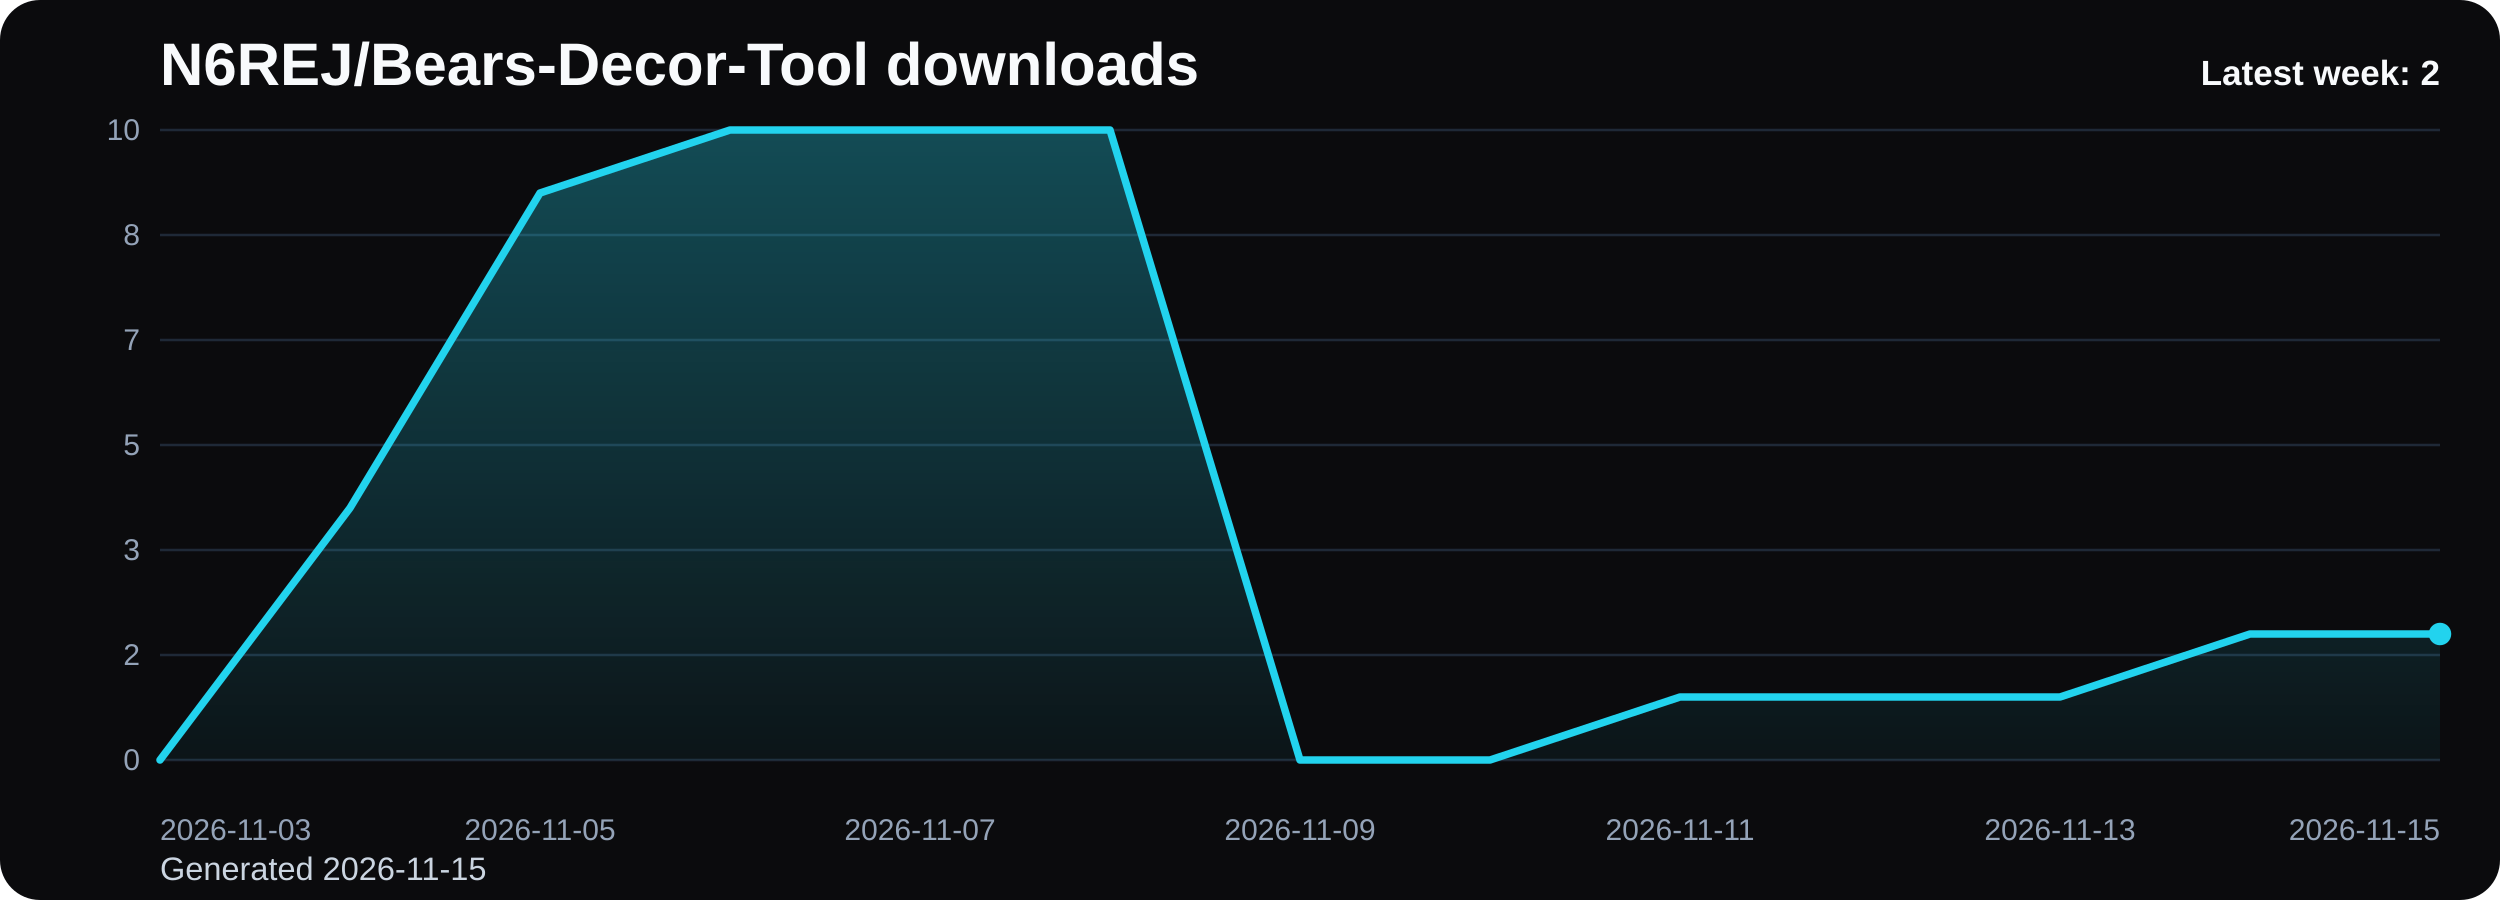
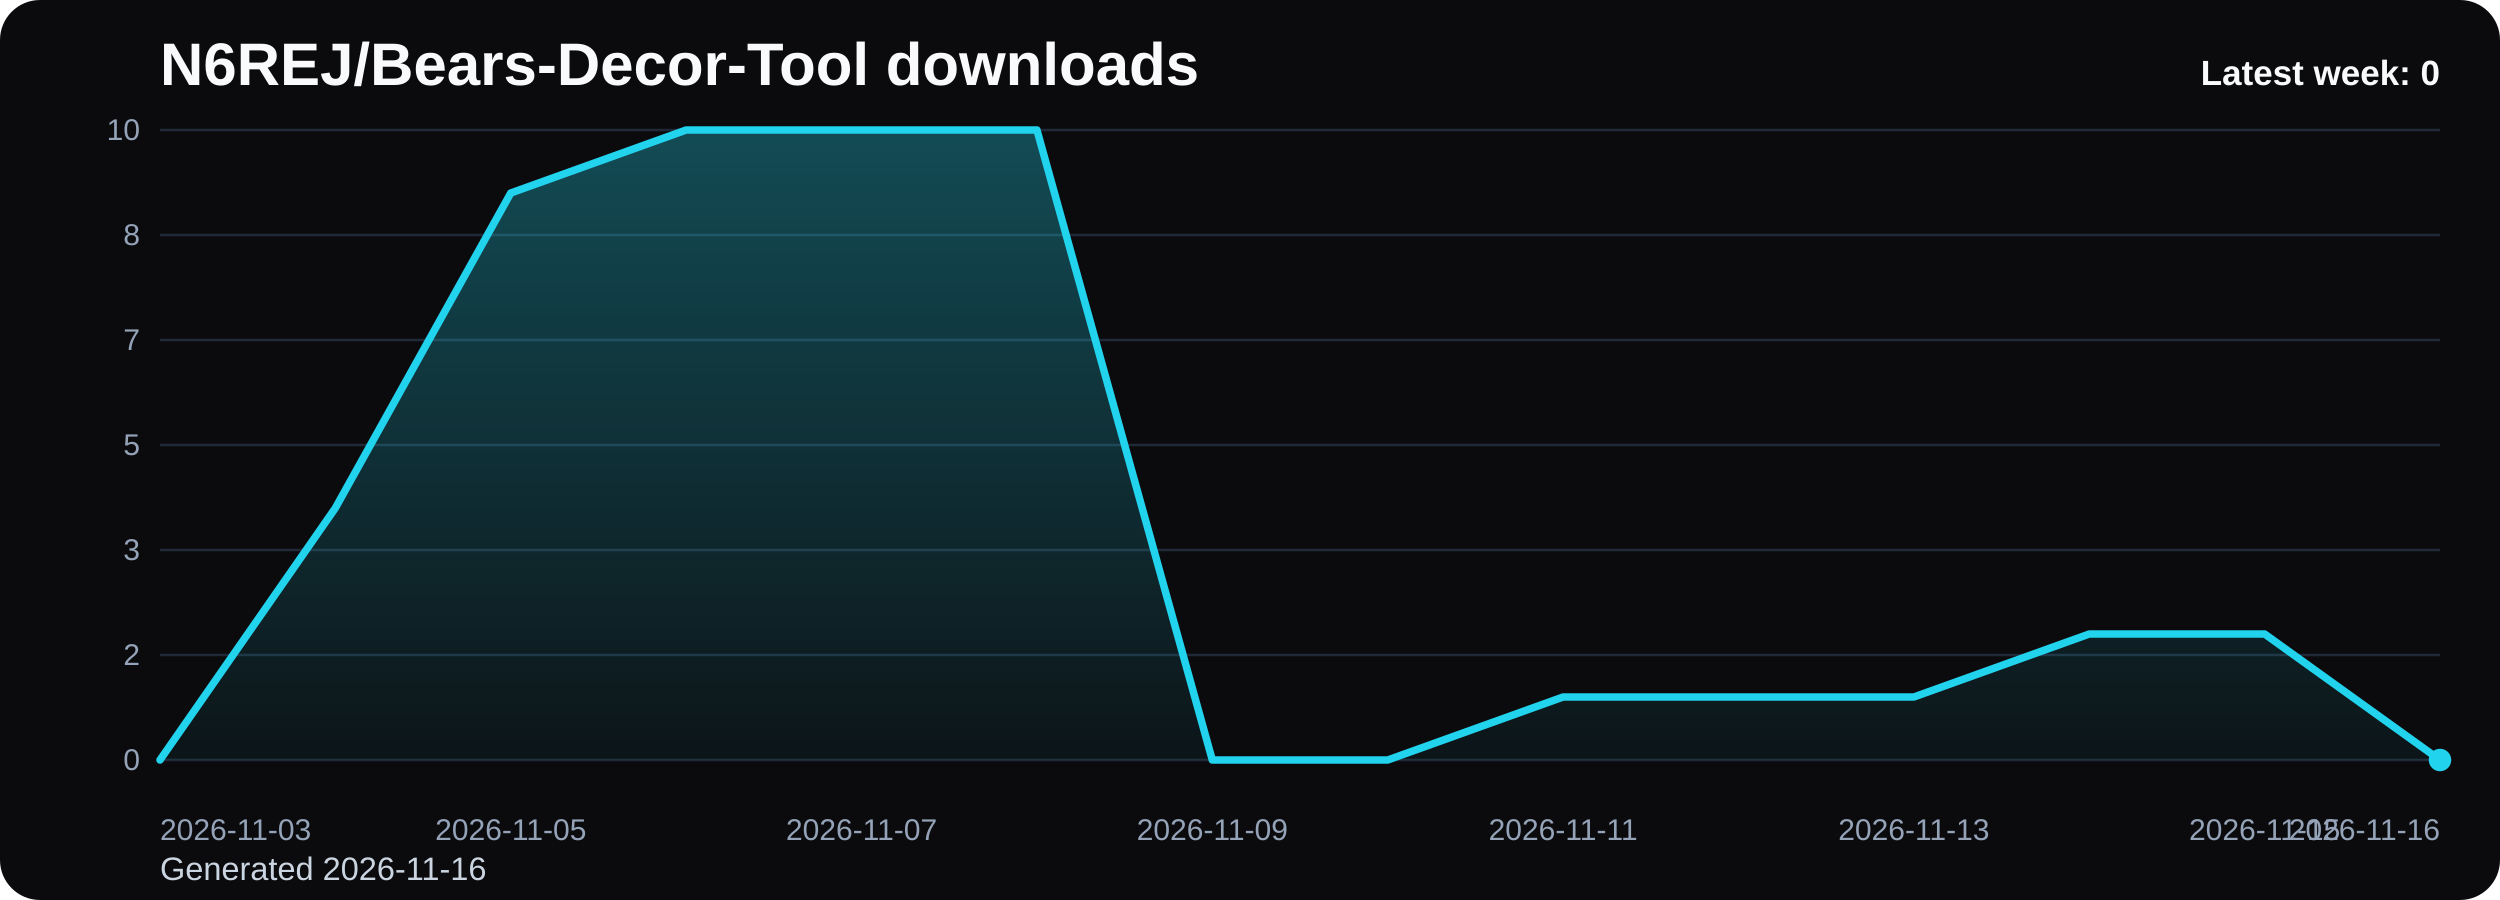
<svg xmlns="http://www.w3.org/2000/svg" viewBox="0 0 1000 360" role="img" aria-label="N6REJ/Bears-Decor-Tool downloads chart">
  <defs>
    <linearGradient id="fill-weekly-black" x1="0" y1="0" x2="0" y2="1">
      <stop offset="0%" stop-color="#22d3ee" stop-opacity="0.32" />
      <stop offset="100%" stop-color="#22d3ee" stop-opacity="0.05" />
    </linearGradient>
    <style>
      .bg { fill: #0b0b0d; }
      .title { font: 700 24px Arial, sans-serif; fill: #f8fafc; }
      .sub { font: 400 13px Arial, sans-serif; fill: #cbd5e1; }
      .grid { stroke: #1f2937; stroke-width: 1; }
      .axis { font: 400 12px Arial, sans-serif; fill: #94a3b8; }
      .line { fill: none; stroke: #22d3ee; stroke-width: 3; stroke-linecap: round; stroke-linejoin: round; }
      .dot { fill: #22d3ee; }
      .value { font: 600 11px Arial, sans-serif; fill: #cbd5e1; }
      .latest { font: 700 14px Arial, sans-serif; fill: #f8fafc; }
    </style>
  </defs>
  <rect class="bg" x="0" y="0" width="1000" height="360" rx="16" />
  <text class="title" x="64" y="34">N6REJ/Bears-Decor-Tool downloads</text>
-   <text class="sub" x="64" y="352">Generated 2026-11-15</text>
+   <text class="sub" x="64" y="352">Generated 2026-11-16</text>
  <line x1="64" y1="52.00" x2="976" y2="52.00" class="grid" />
  <text x="56" y="56.00" text-anchor="end" class="axis">10</text>
  <line x1="64" y1="94.00" x2="976" y2="94.00" class="grid" />
  <text x="56" y="98.00" text-anchor="end" class="axis">8</text>
  <line x1="64" y1="136.00" x2="976" y2="136.00" class="grid" />
  <text x="56" y="140.00" text-anchor="end" class="axis">7</text>
  <line x1="64" y1="178.00" x2="976" y2="178.00" class="grid" />
  <text x="56" y="182.00" text-anchor="end" class="axis">5</text>
  <line x1="64" y1="220.00" x2="976" y2="220.00" class="grid" />
  <text x="56" y="224.00" text-anchor="end" class="axis">3</text>
  <line x1="64" y1="262.00" x2="976" y2="262.00" class="grid" />
  <text x="56" y="266.00" text-anchor="end" class="axis">2</text>
  <line x1="64" y1="304.00" x2="976" y2="304.00" class="grid" />
  <text x="56" y="308.00" text-anchor="end" class="axis">0</text>
-   <path d="M 64.00 304 L 64.00 304.00 L 140.00 203.20 L 216.00 77.20 L 292.00 52.00 L 368.00 52.00 L 444.00 52.00 L 520.00 304.00 L 596.00 304.00 L 672.00 278.80 L 748.00 278.80 L 824.00 278.80 L 900.00 253.60 L 976.00 253.60 L 976.00 304 Z" fill="url(#fill-weekly-black)" />
-   <polyline class="line" points="64.00,304.00 140.00,203.20 216.00,77.20 292.00,52.00 368.00,52.00 444.00,52.00 520.00,304.00 596.00,304.00 672.00,278.80 748.00,278.80 824.00,278.80 900.00,253.60 976.00,253.60" />
-   <circle class="dot" cx="976.00" cy="253.60" r="4.5" />
+   <path d="M 64.00 304 L 64.00 304.00 L 134.15 203.20 L 204.31 77.20 L 274.46 52.00 L 344.62 52.00 L 414.77 52.00 L 484.92 304.00 L 555.08 304.00 L 625.23 278.80 L 695.38 278.80 L 765.54 278.80 L 835.69 253.60 L 905.85 253.60 L 976.00 304.00 L 976.00 304 Z" fill="url(#fill-weekly-black)" />
+   <polyline class="line" points="64.00,304.00 134.15,203.20 204.31,77.20 274.46,52.00 344.62,52.00 414.77,52.00 484.92,304.00 555.08,304.00 625.23,278.80 695.38,278.80 765.54,278.80 835.69,253.60 905.85,253.60 976.00,304.00" />
+   <circle class="dot" cx="976.00" cy="304.00" r="4.5" />
  <text class="axis" x="64.00" y="336" text-anchor="start">2026-11-03</text>
-   <text class="axis" x="216.00" y="336" text-anchor="middle">2026-11-05</text>
-   <text class="axis" x="368.00" y="336" text-anchor="middle">2026-11-07</text>
-   <text class="axis" x="520.00" y="336" text-anchor="middle">2026-11-09</text>
-   <text class="axis" x="672.00" y="336" text-anchor="middle">2026-11-11</text>
-   <text class="axis" x="824.00" y="336" text-anchor="middle">2026-11-13</text>
-   <text class="axis" x="976.00" y="336" text-anchor="end">2026-11-15</text>
-   <text class="latest" x="976" y="34" text-anchor="end">Latest week: 2</text>
+   <text class="axis" x="204.31" y="336" text-anchor="middle">2026-11-05</text>
+   <text class="axis" x="344.62" y="336" text-anchor="middle">2026-11-07</text>
+   <text class="axis" x="484.92" y="336" text-anchor="middle">2026-11-09</text>
+   <text class="axis" x="625.23" y="336" text-anchor="middle">2026-11-11</text>
+   <text class="axis" x="765.54" y="336" text-anchor="middle">2026-11-13</text>
+   <text class="axis" x="905.85" y="336" text-anchor="middle">2026-11-15</text>
+   <text class="axis" x="976.00" y="336" text-anchor="end">2026-11-16</text>
+   <text class="latest" x="976" y="34" text-anchor="end">Latest week: 0</text>
</svg>
